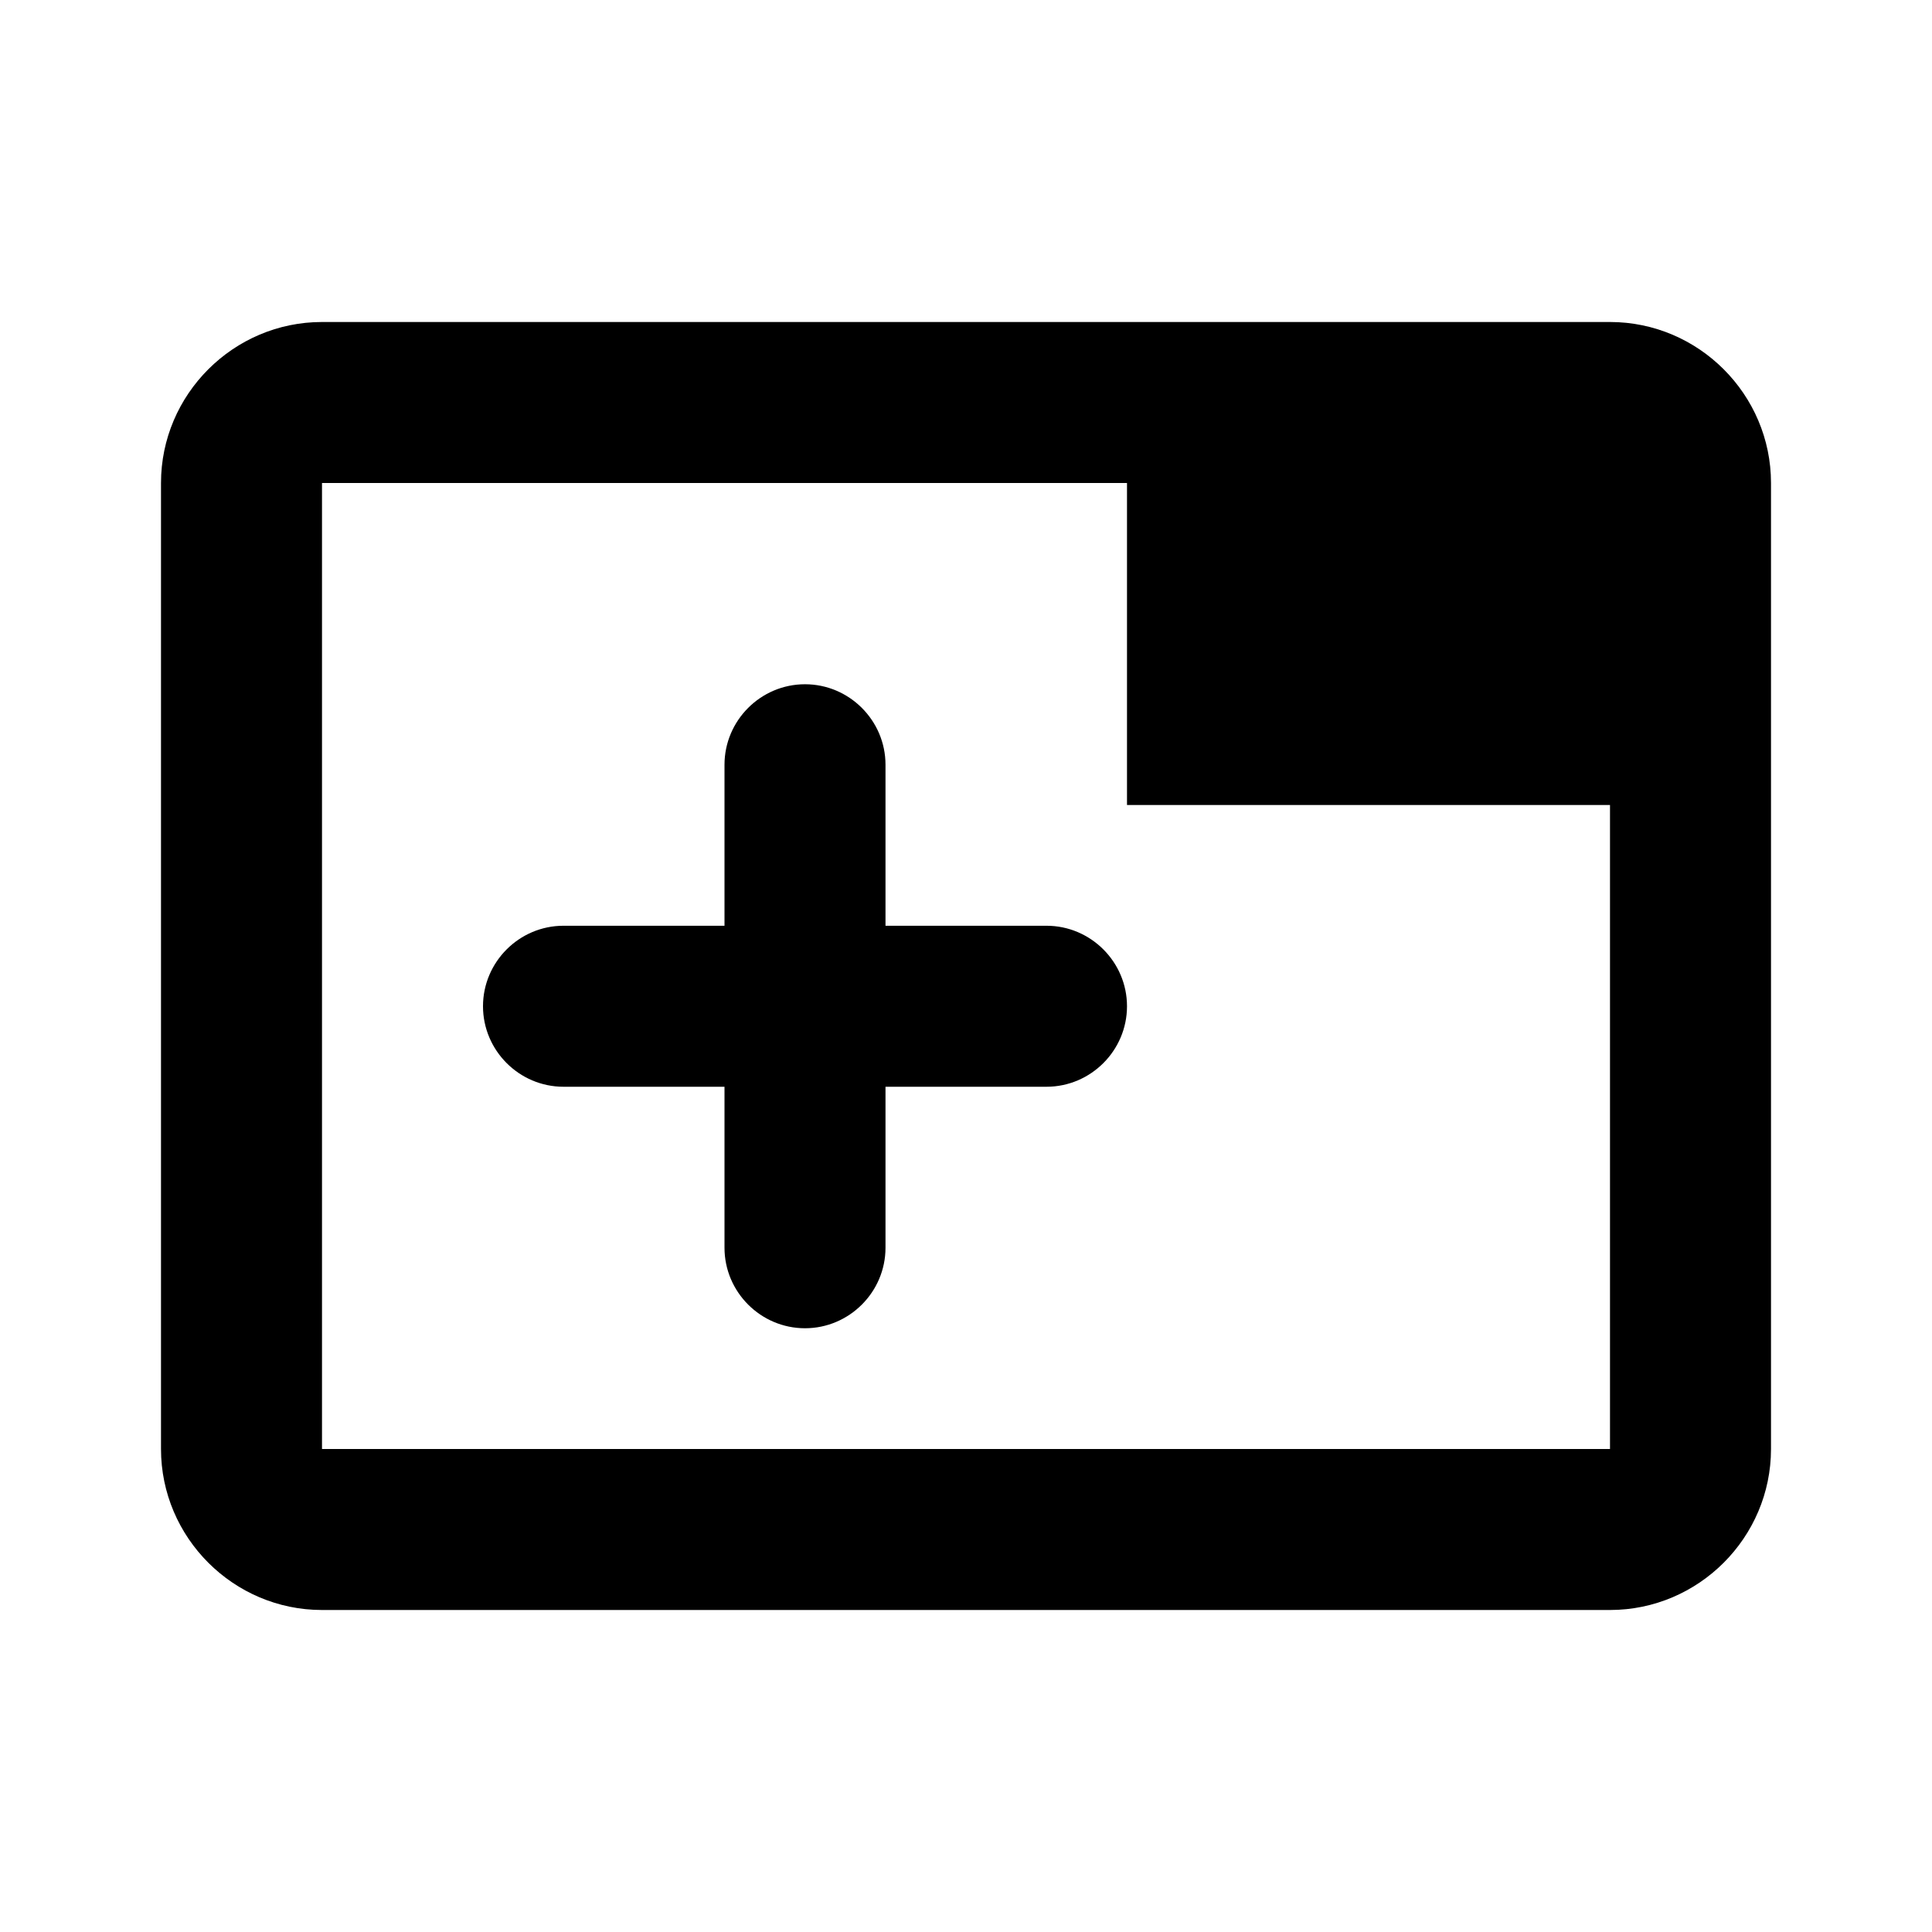
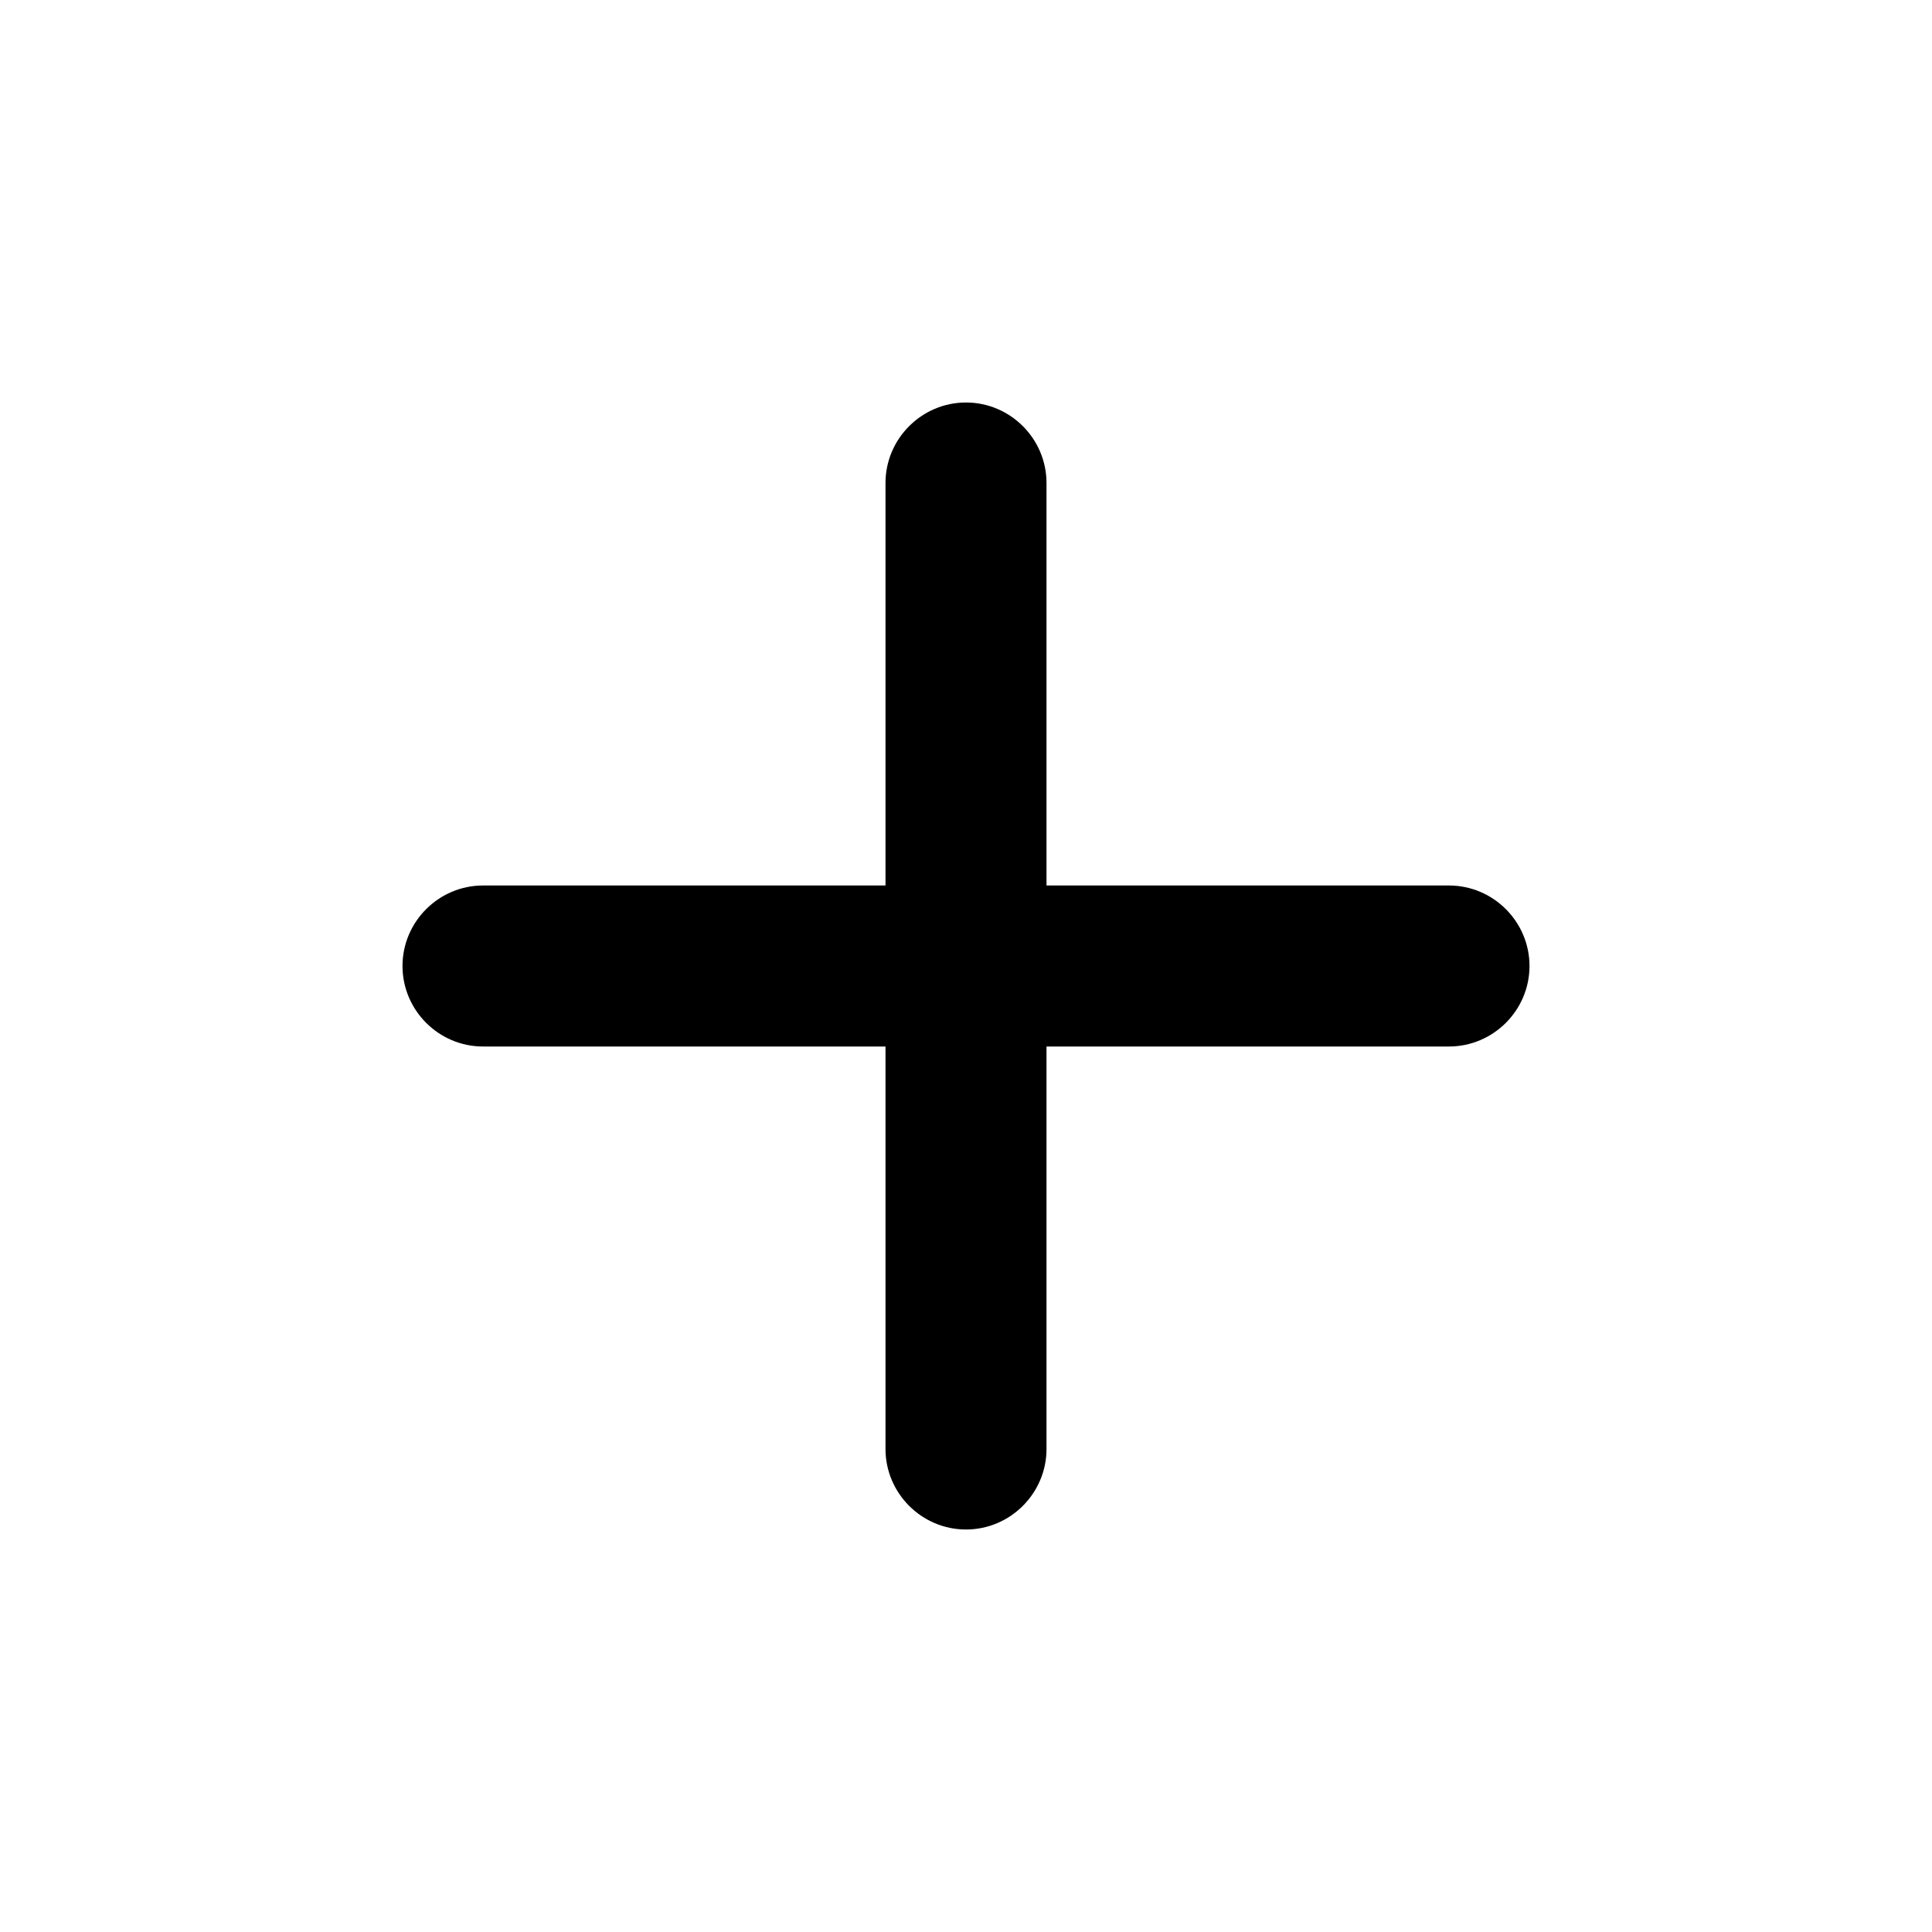
- <svg xmlns="http://www.w3.org/2000/svg" height="24px" viewBox="0 0 24 24" width="24px" fill="#000000" version="1.1" id="svg6">
-   <defs id="defs10" />
-   <path d="M 20,4 H 4 C 2.9,4 2,4.9 2,6 v 12 c 0,1.1 0.9,2 2,2 h 16 c 1.1,0 2,-0.9 2,-2 V 6 C 22,4.9 21.1,4 20,4 Z m 0,14 H 4 V 6 h 10 v 4 h 6 z" id="path4" />
-   <path d="M 11,11.5 V 9.5 C 11,8.95 10.55,8.5 10,8.5 9.45,8.5 9,8.95 9,9.5 V 11.5 H 7 c -0.55,0 -1,0.45 -1,1 0,0.55 0.45,1 1,1 h 2 v 2 c 0,0.55 0.45,1 1,1 0.55,0 1,-0.45 1,-1 v -2 h 2 c 0.55,0 1,-0.45 1,-1 0,-0.55 -0.45,-1 -1,-1 z" id="path2" />
+ <svg xmlns="http://www.w3.org/2000/svg" height="24" viewBox="0 0 24 24" width="24">
+   <path d="M18 13h-5v5c0 .55-.45 1-1 1s-1-.45-1-1v-5H6c-.55 0-1-.45-1-1s.45-1 1-1h5V6c0-.55.45-1 1-1s1 .45 1 1v5h5c.55 0 1 .45 1 1s-.45 1-1 1z" />
</svg>
